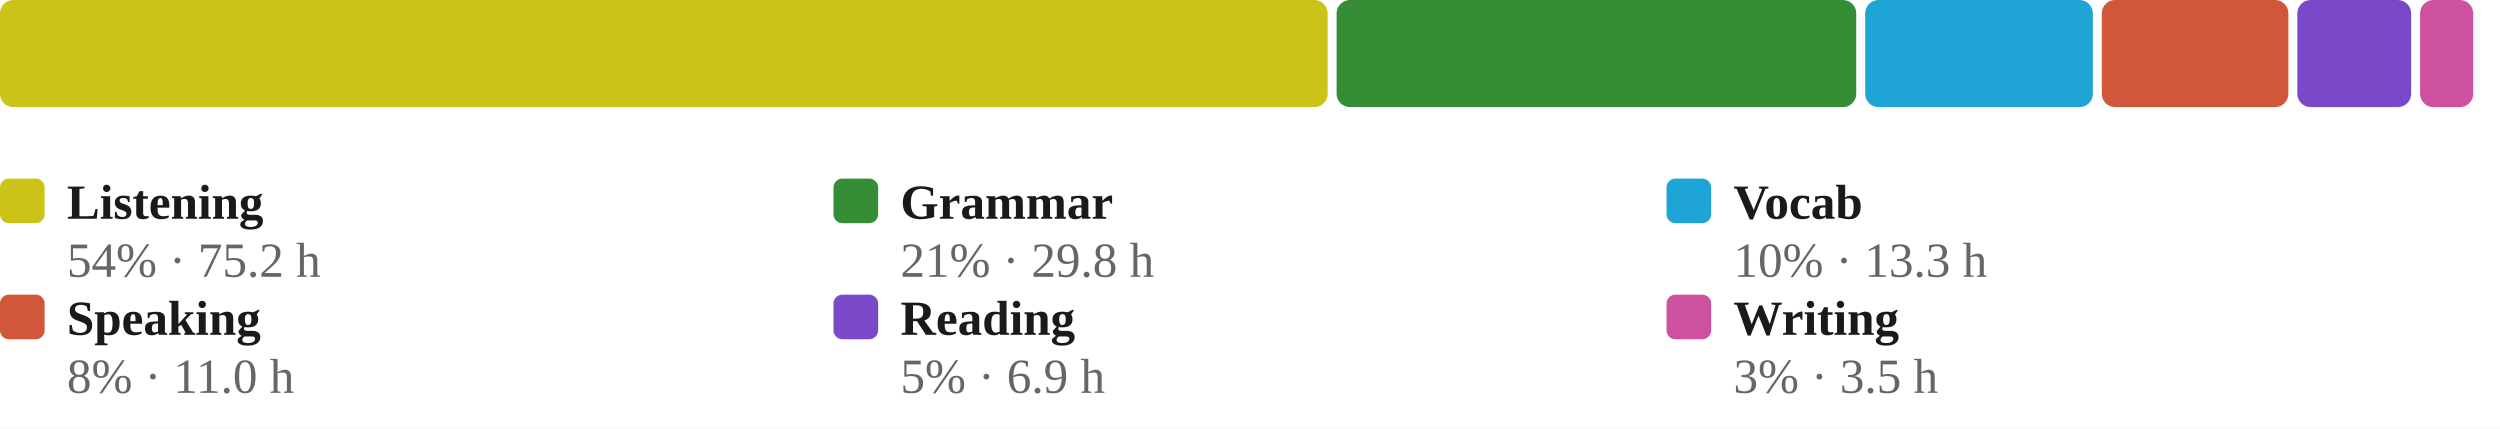
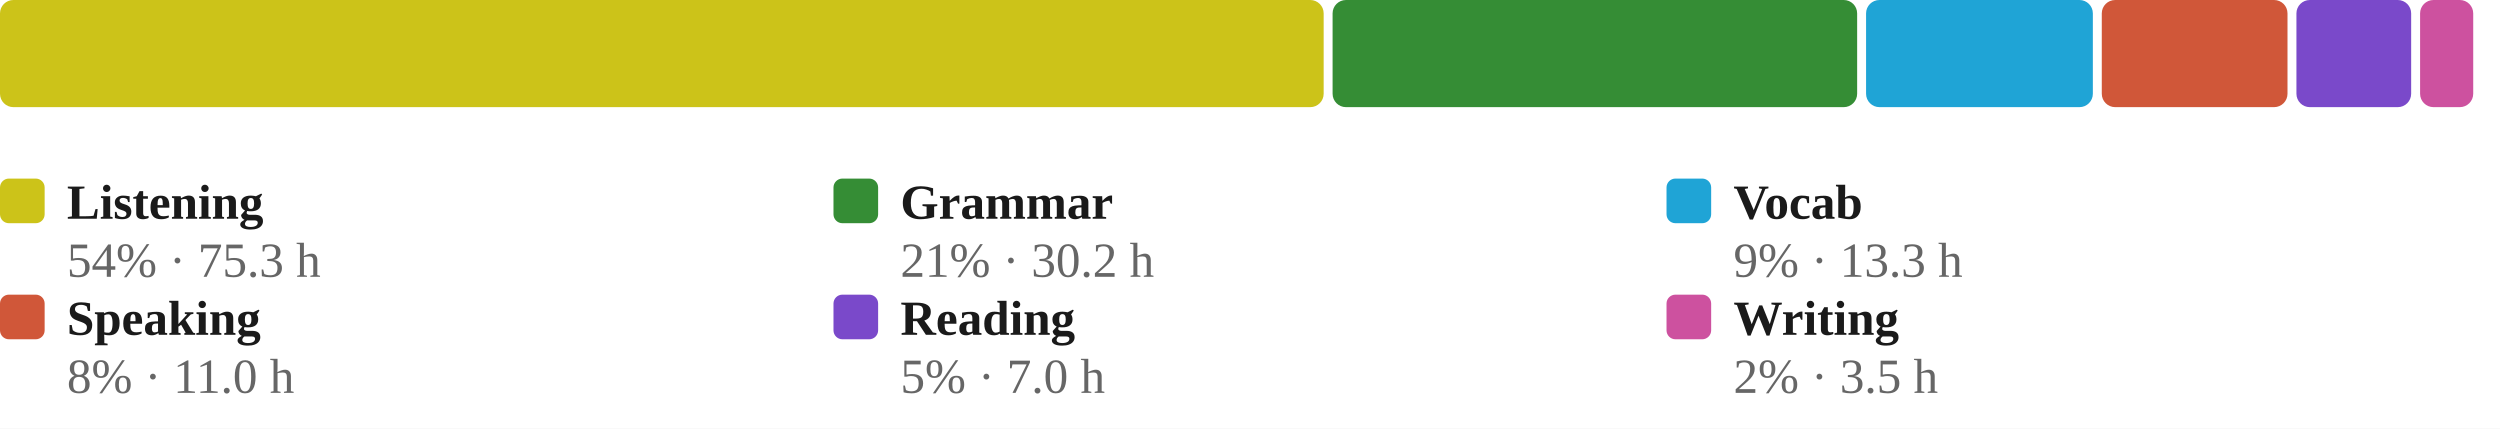
<svg xmlns="http://www.w3.org/2000/svg" viewBox="0 0 560 96" width="100%" role="img" aria-label="Share of estimated study time across all six skills, largest first">
  <style>
/* per-skill colour switch: set via a sk-* class on a wrapping element, read
   by the mark rules below (falls back to the neutral accent on aggregate
   charts that aren't scoped to one skill, e.g. the calendar or day-of-week) */
.sk-listening{--pc:#ccc319}
.sk-grammar{--pc:#358d35}
.sk-vocab{--pc:#1fa4d6}
.sk-reading{--pc:#7a49ca}
.sk-writing{--pc:#cd519f}
.sk-speaking{--pc:#d05739}
.p-title{fill:#1a1a1a;font-size:12px;font-weight:700}
.p-sub{fill:#666666;font-size:10px}
.p-unit{fill:#666666;font-size:10px}
.p-axis{fill:#666666;font-size:9.5px}
.p-grid{stroke:#e3e3e3;stroke-width:1;stroke-dasharray:2,3}
.p-base{stroke:#e3e3e3;stroke-width:1}
.p-tick{stroke:#e3e3e3;stroke-width:1}
.p-xlab{fill:#666666;font-size:9px;text-anchor:middle}
.p-line{fill:none;stroke:var(--pc,#3a6fd0);stroke-width:2;stroke-linejoin:round;stroke-linecap:round}
.p-area{fill:var(--pc,#3a6fd0);opacity:.12}
.p-end{fill:var(--pc,#3a6fd0);stroke:#ffffff;stroke-width:2}
.p-endlab{fill:#43454a;font-size:10px;text-anchor:end;font-weight:700}
.b-bar{fill:var(--pc,#3a6fd0)}
.b-bar:hover{fill:#29508f;opacity:.9}
.d-lab{fill:#666666;font-size:10px;text-anchor:middle}
.d-val{fill:#43454a;font-size:10px;text-anchor:middle;font-weight:700}
/* heatmap */
.hm-mon{fill:#666666;font-size:10px}
.hm-dow{fill:#666666;font-size:9px;text-anchor:end}
rect:hover{opacity:.82}
/* horizontal bars */
.h-cat{fill:#1a1a1a;font-size:12px;text-anchor:end;dominant-baseline:middle}
.h-track{fill:#e3e3e3;opacity:.5}
.h-fill{fill:var(--pc,#3a6fd0)}
.h-val{fill:#43454a;font-size:11px;font-weight:700;dominant-baseline:middle}
.ts-lab{fill:#1a1a1a;font-size:11px;font-weight:700}
.ts-val{fill:#666666;font-size:11px}
</style>
  <rect x="0" y="0" width="100%" height="100%" fill="#ffffff" />
-   <rect x="0.0" y="0" width="297.4" height="24" rx="3" fill="#ccc319" />
-   <rect x="299.4" y="0" width="116.4" height="24" rx="3" fill="#358d35" />
-   <rect x="417.8" y="0" width="51.0" height="24" rx="3" fill="#1fa4d6" />
-   <rect x="470.8" y="0" width="41.8" height="24" rx="3" fill="#d05739" />
-   <rect x="514.6" y="0" width="25.5" height="24" rx="3" fill="#7a49ca" />
+   <rect x="0.0" y="0" width="296.5" height="24" rx="3" fill="#ccc319" />
+   <rect x="298.5" y="0" width="117.5" height="24" rx="3" fill="#358d35" />
+   <rect x="418.0" y="0" width="50.8" height="24" rx="3" fill="#1fa4d6" />
+   <rect x="470.8" y="0" width="41.6" height="24" rx="3" fill="#d05739" />
+   <rect x="514.4" y="0" width="25.7" height="24" rx="3" fill="#7a49ca" />
  <rect x="542.1" y="0" width="11.9" height="24" rx="3" fill="#cd519f" />
  <rect x="0.0" y="40" width="10" height="10" rx="2" fill="#ccc319" />
  <text class="ts-lab" x="15.0" y="49">Listening</text>
-   <text class="ts-val" x="15.0" y="62">54% · 75.2 h</text>
+   <text class="ts-val" x="15.0" y="62">54% · 75.3 h</text>
  <rect x="186.7" y="40" width="10" height="10" rx="2" fill="#358d35" />
  <text class="ts-lab" x="201.7" y="49">Grammar</text>
-   <text class="ts-val" x="201.7" y="62">21% · 29.8 h</text>
+   <text class="ts-val" x="201.7" y="62">21% · 30.2 h</text>
  <rect x="373.3" y="40" width="10" height="10" rx="2" fill="#1fa4d6" />
  <text class="ts-lab" x="388.3" y="49">Vocab</text>
-   <text class="ts-val" x="388.3" y="62">10% · 13.3 h</text>
+   <text class="ts-val" x="388.3" y="62">9% · 13.3 h</text>
  <rect x="0.0" y="66" width="10" height="10" rx="2" fill="#d05739" />
  <text class="ts-lab" x="15.0" y="75">Speaking</text>
  <text class="ts-val" x="15.0" y="88">8% · 11.0 h</text>
  <rect x="186.7" y="66" width="10" height="10" rx="2" fill="#7a49ca" />
  <text class="ts-lab" x="201.7" y="75">Reading</text>
-   <text class="ts-val" x="201.7" y="88">5% · 6.9 h</text>
+   <text class="ts-val" x="201.7" y="88">5% · 7.0 h</text>
  <rect x="373.3" y="66" width="10" height="10" rx="2" fill="#cd519f" />
  <text class="ts-lab" x="388.3" y="75">Writing</text>
-   <text class="ts-val" x="388.3" y="88">3% · 3.5 h</text>
+   <text class="ts-val" x="388.3" y="88">2% · 3.5 h</text>
</svg>
